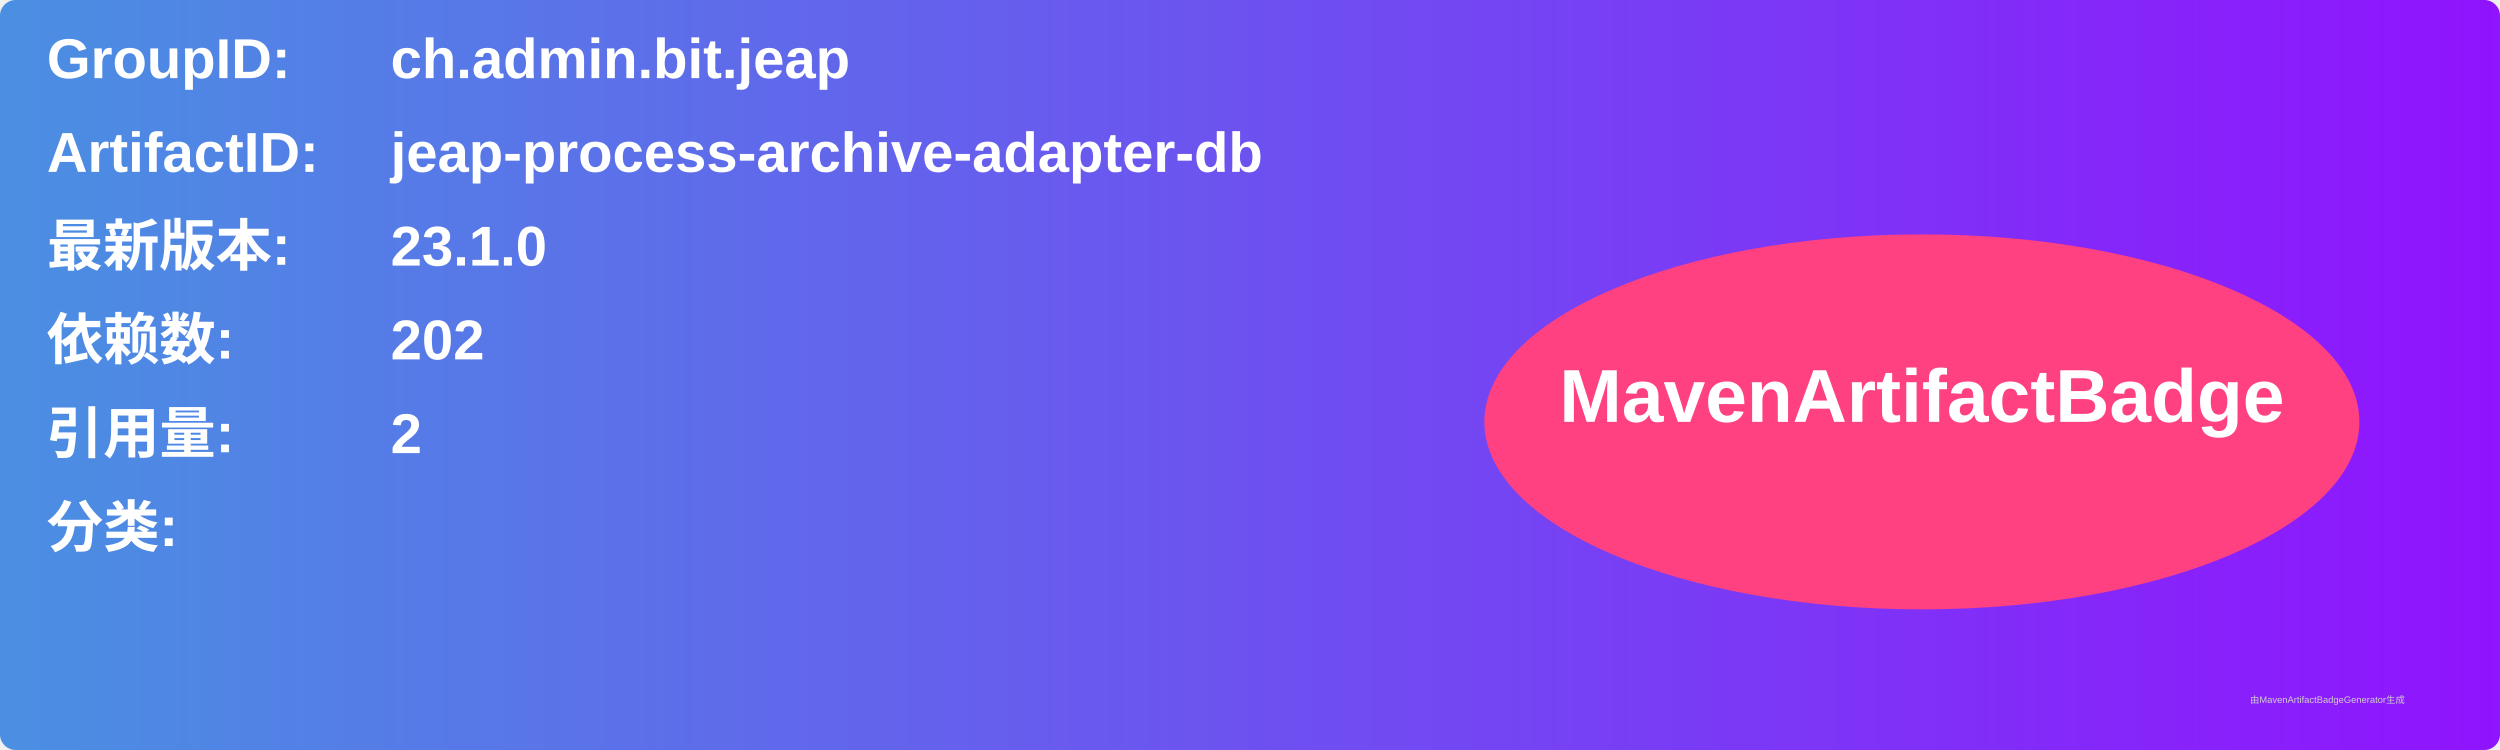
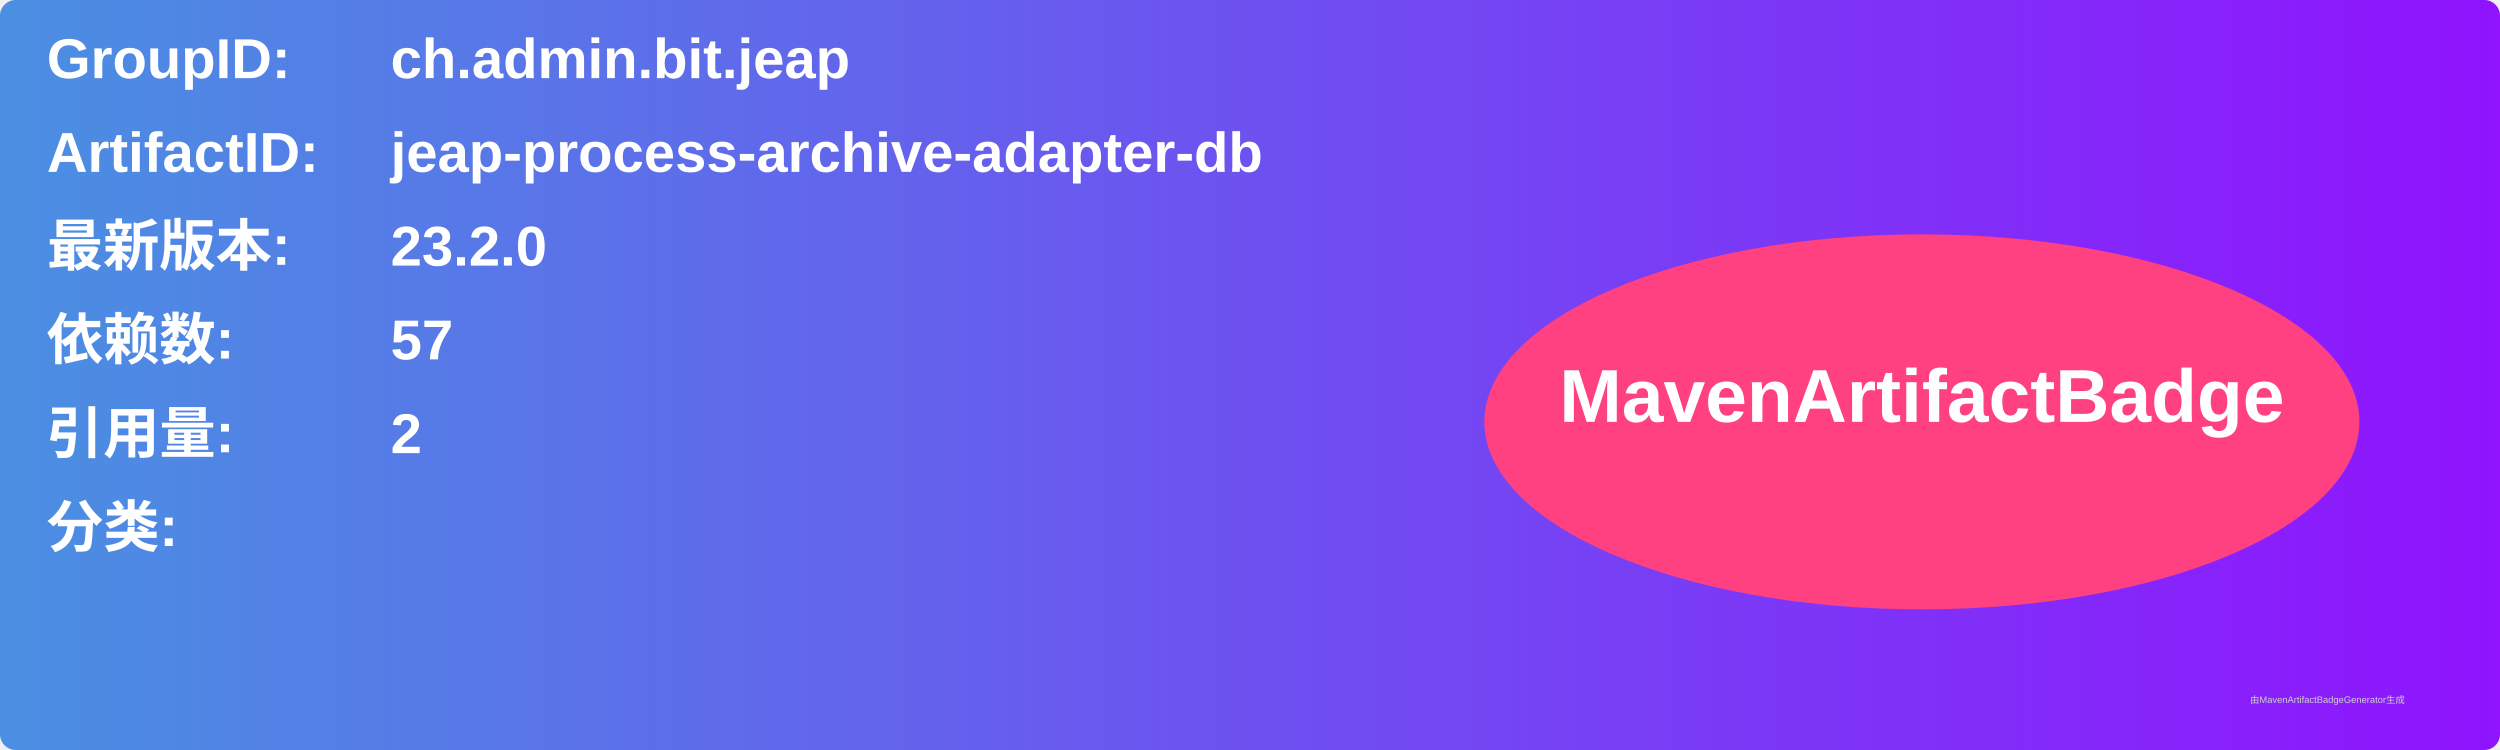
<svg xmlns="http://www.w3.org/2000/svg" width="800" height="240" viewBox="0 0 800 240">
  <linearGradient id="grad" x1="0%" y1="0%" x2="100%" y2="0%">
    <stop offset="0%" stop-color="#4a90e2" />
    <stop offset="100%" stop-color="#9013fe" />
  </linearGradient>
  <rect width="100%" height="100%" rx="5" ry="5" fill="url(#grad)" />
  <g transform="translate(15, 15)">
    <text x="0" y="10" font-family="Arial" font-size="18" fill="white" font-weight="bold" width="260">GroupID:</text>
    <text x="110" y="10" font-family="Arial" font-size="18" fill="white" font-weight="bold" width="460">ch.admin.bit.jeap</text>
    <text x="0" y="40" font-family="Arial" font-size="18" fill="white" font-weight="bold" width="260">ArtifactID:</text>
    <text x="110" y="40" font-family="Arial" font-size="18" fill="white" font-weight="bold" width="460">jeap-process-archive-adapter-db</text>
    <text x="0" y="70" font-family="Arial" font-size="18" fill="white" font-weight="bold">最新版本:</text>
    <text x="110" y="70" font-family="Arial" font-size="18" fill="white" font-weight="bold">
-       <tspan font-weight="bold">23.1.0</tspan>
+       <tspan font-weight="bold">23.2.0</tspan>
    </text>
    <text x="0" y="100" font-family="Arial" font-size="18" fill="white" font-weight="bold">依赖数: </text>
    <text x="110" y="100" font-family="Arial" font-size="18" fill="white">
-       <tspan font-weight="bold">202</tspan>
+       <tspan font-weight="bold">57</tspan>
    </text>
    <text x="0" y="130" font-family="Arial" font-size="18" fill="white" font-weight="bold">引用量: </text>
    <text x="110" y="130" font-family="Arial" font-size="18" fill="white">
      <tspan font-weight="bold">2</tspan>
    </text>
    <text x="0" y="160" font-family="Arial" font-size="18" fill="white" font-weight="bold">分类:</text>
    <text x="10" y="190" font-family="Arial" font-size="10" fill="white">
      <tspan font-weight="bold" />
    </text>
    <ellipse cx="600" cy="120" rx="140" ry="60" fill="#ff4081" />
    <text x="600" y="120" text-anchor="middle" font-family="Arial" font-size="24" fill="white" font-weight="bold">MavenArtifactBadge</text>
  </g>
  <text x="720" y="225" font-family="Arial" font-size="3" fill="#d0d0d0">由MavenArtifactBadgeGenerator生成</text>
</svg>
